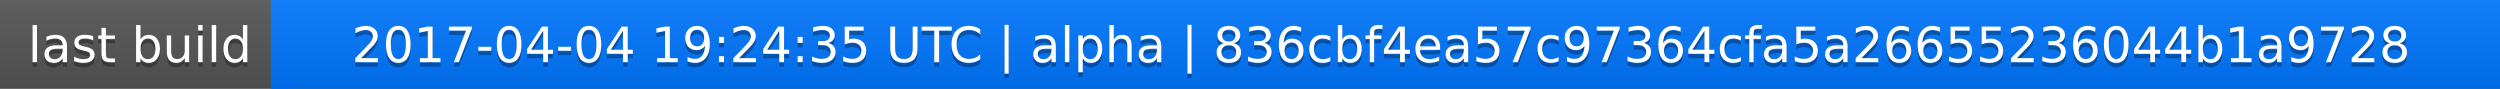
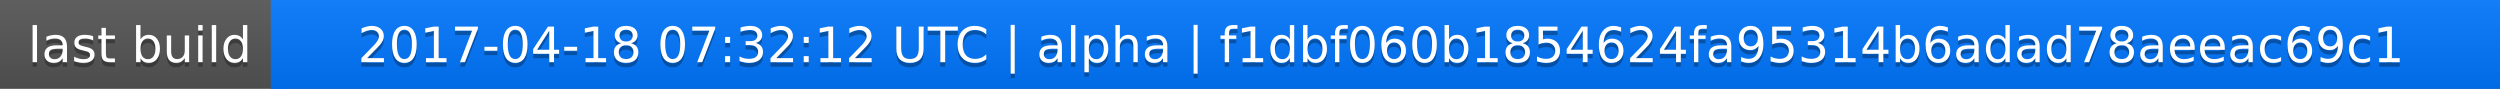
<svg xmlns="http://www.w3.org/2000/svg" width="563" height="20">
  <linearGradient id="a" x2="0" y2="100%">
    <stop offset="0" stop-color="#bbb" stop-opacity=".1" />
    <stop offset="1" stop-opacity=".1" />
  </linearGradient>
  <rect rx="0" width="563" height="20" fill="#555" />
  <rect rx="0" x="61" width="502" height="20" fill="#07f" />
  <path fill="#07f" d="M61 0h4v20h-4z" />
  <rect rx="0" width="563" height="20" fill="url(#a)" />
  <g fill="#fff" text-anchor="middle" font-family="DejaVu Sans,Verdana,Geneva,sans-serif" font-size="11">
    <text x="31.5" y="15" fill="#010101" fill-opacity=".3">last build</text>
    <text x="31.5" y="14">last build</text>
-     <text x="311" y="15" fill="#010101" fill-opacity=".3">2017-04-04 19:24:35 UTC | alpha | 836cbf4ea57c97364cfa5a26655236044b1a9728</text>
-     <text x="311" y="14">2017-04-04 19:24:35 UTC | alpha | 836cbf4ea57c97364cfa5a26655236044b1a9728</text>
+     <text x="311" y="15" fill="#010101" fill-opacity=".3">2017-04-18 07:32:12 UTC | alpha | f1dbf060b1854624fa95314b6adad78aeeac69c1</text>
+     <text x="311" y="14">2017-04-18 07:32:12 UTC | alpha | f1dbf060b1854624fa95314b6adad78aeeac69c1</text>
  </g>
</svg>
